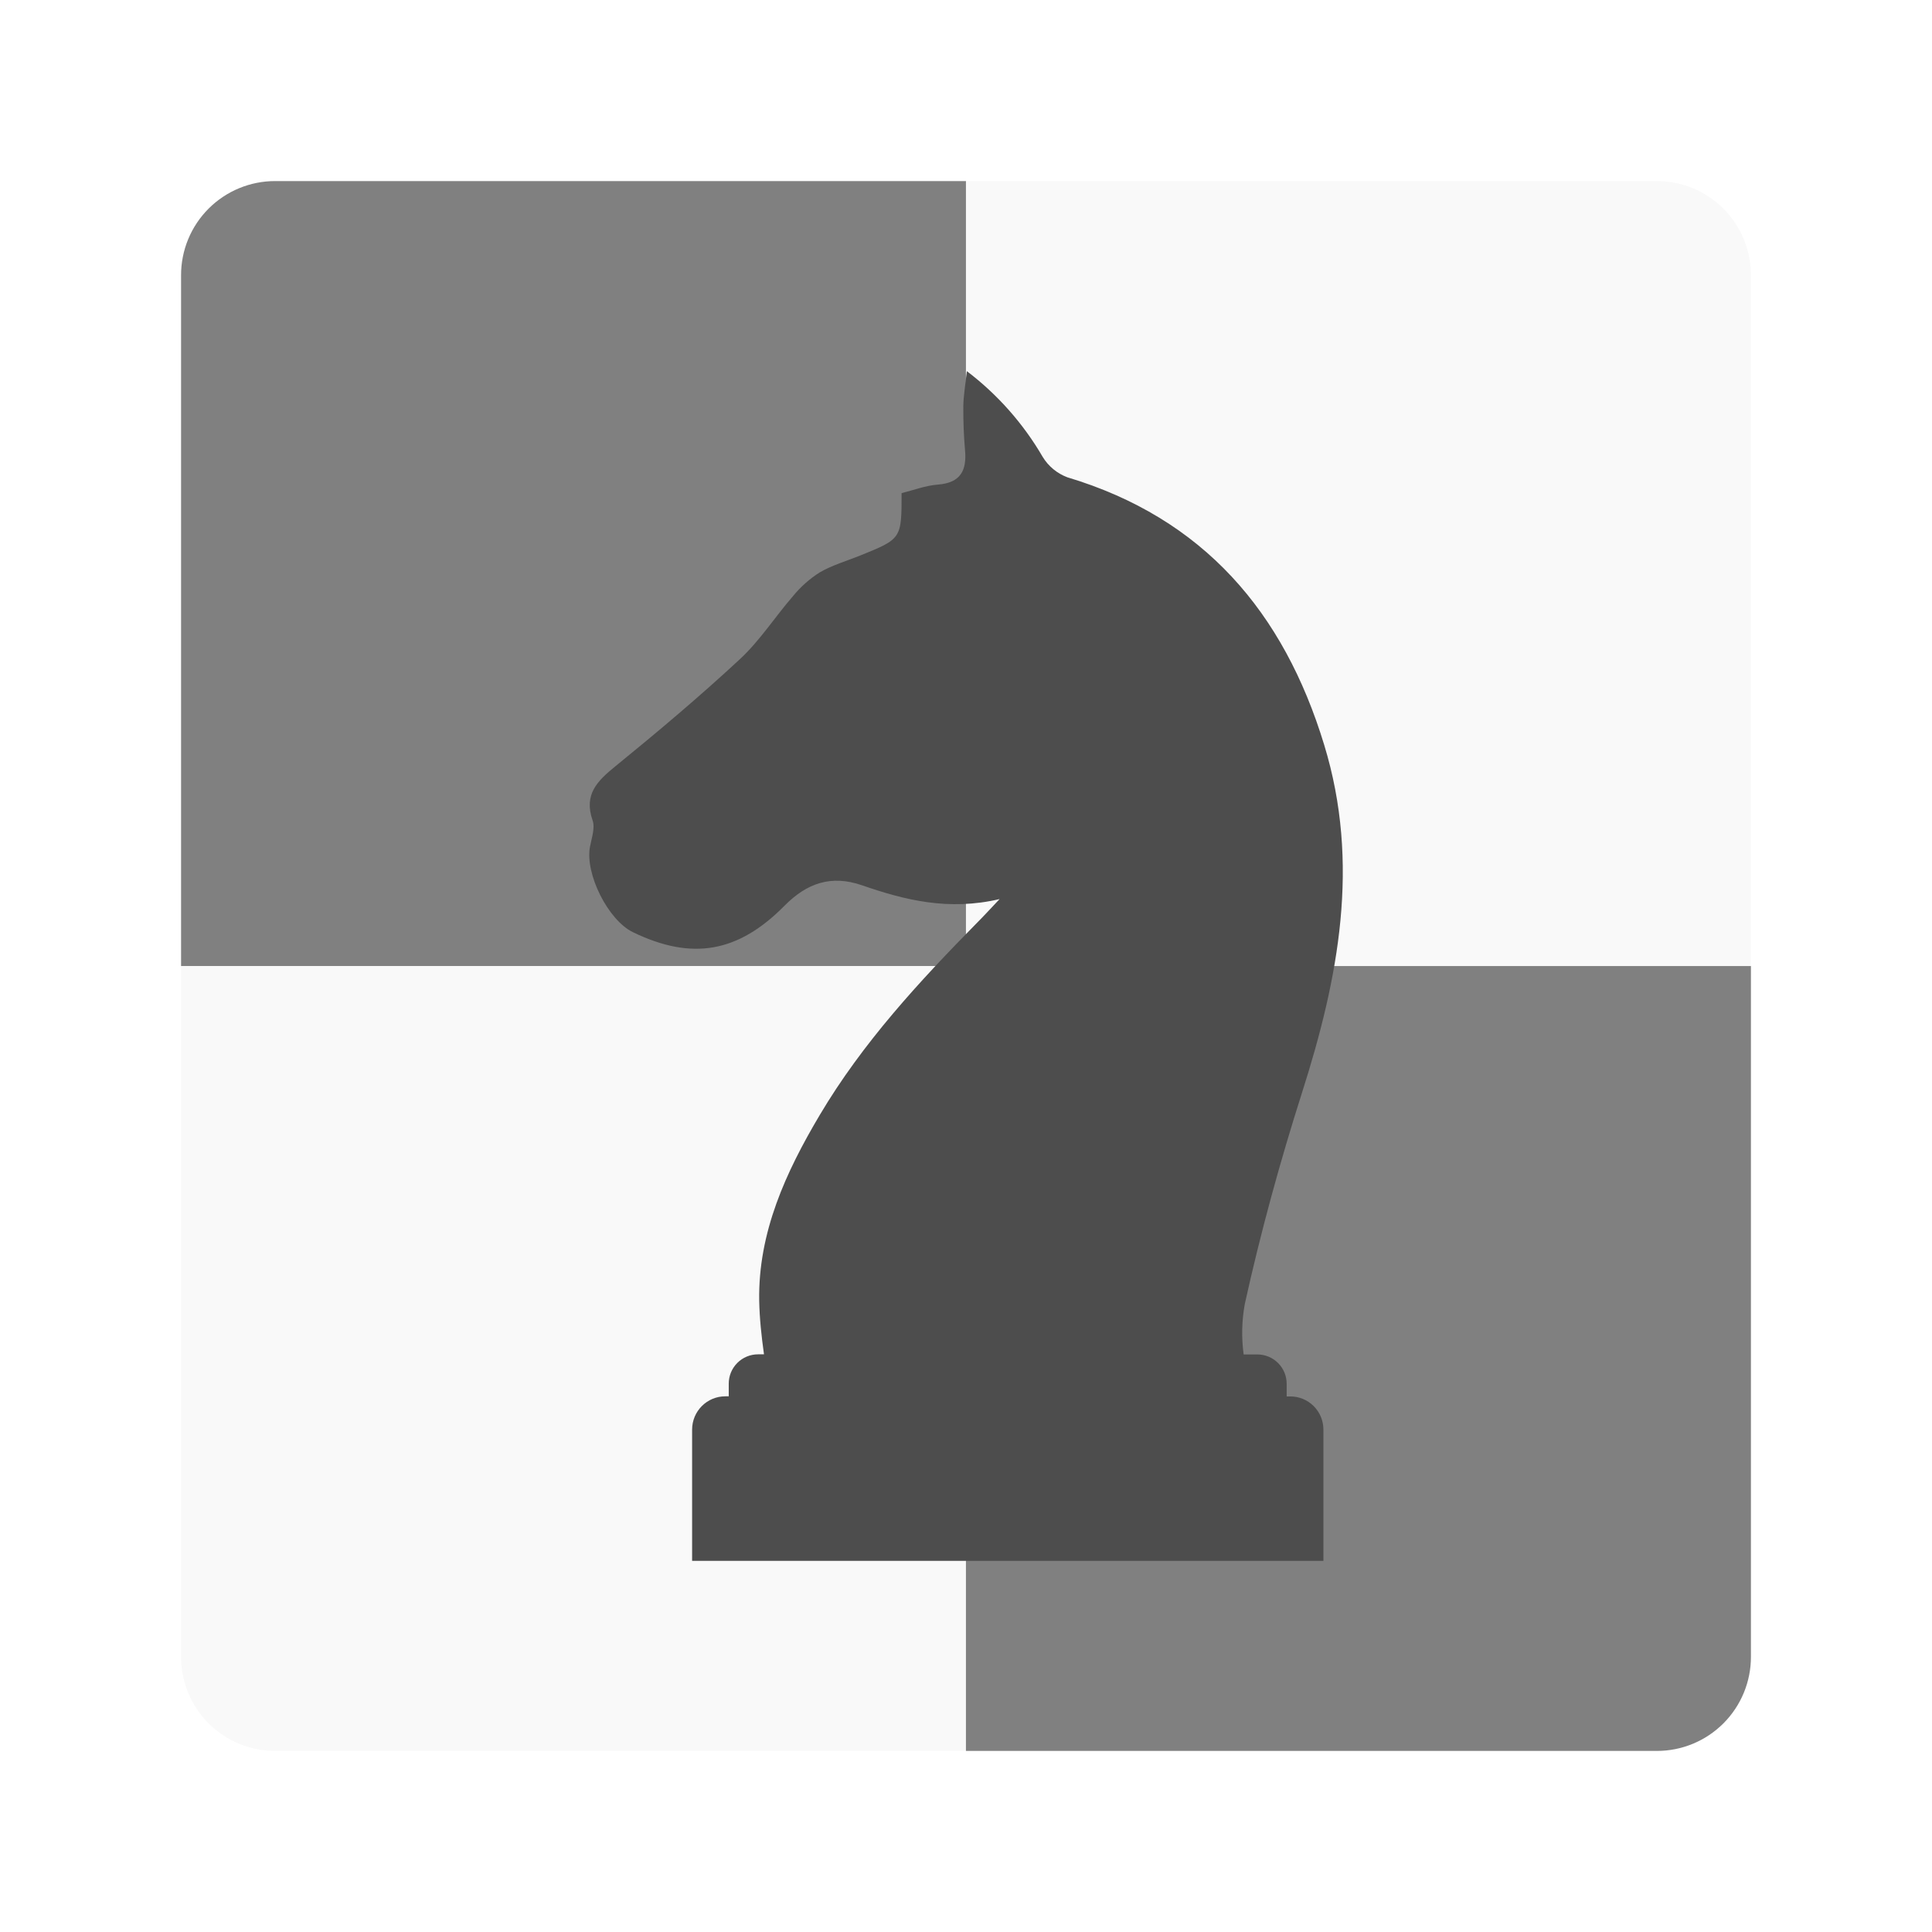
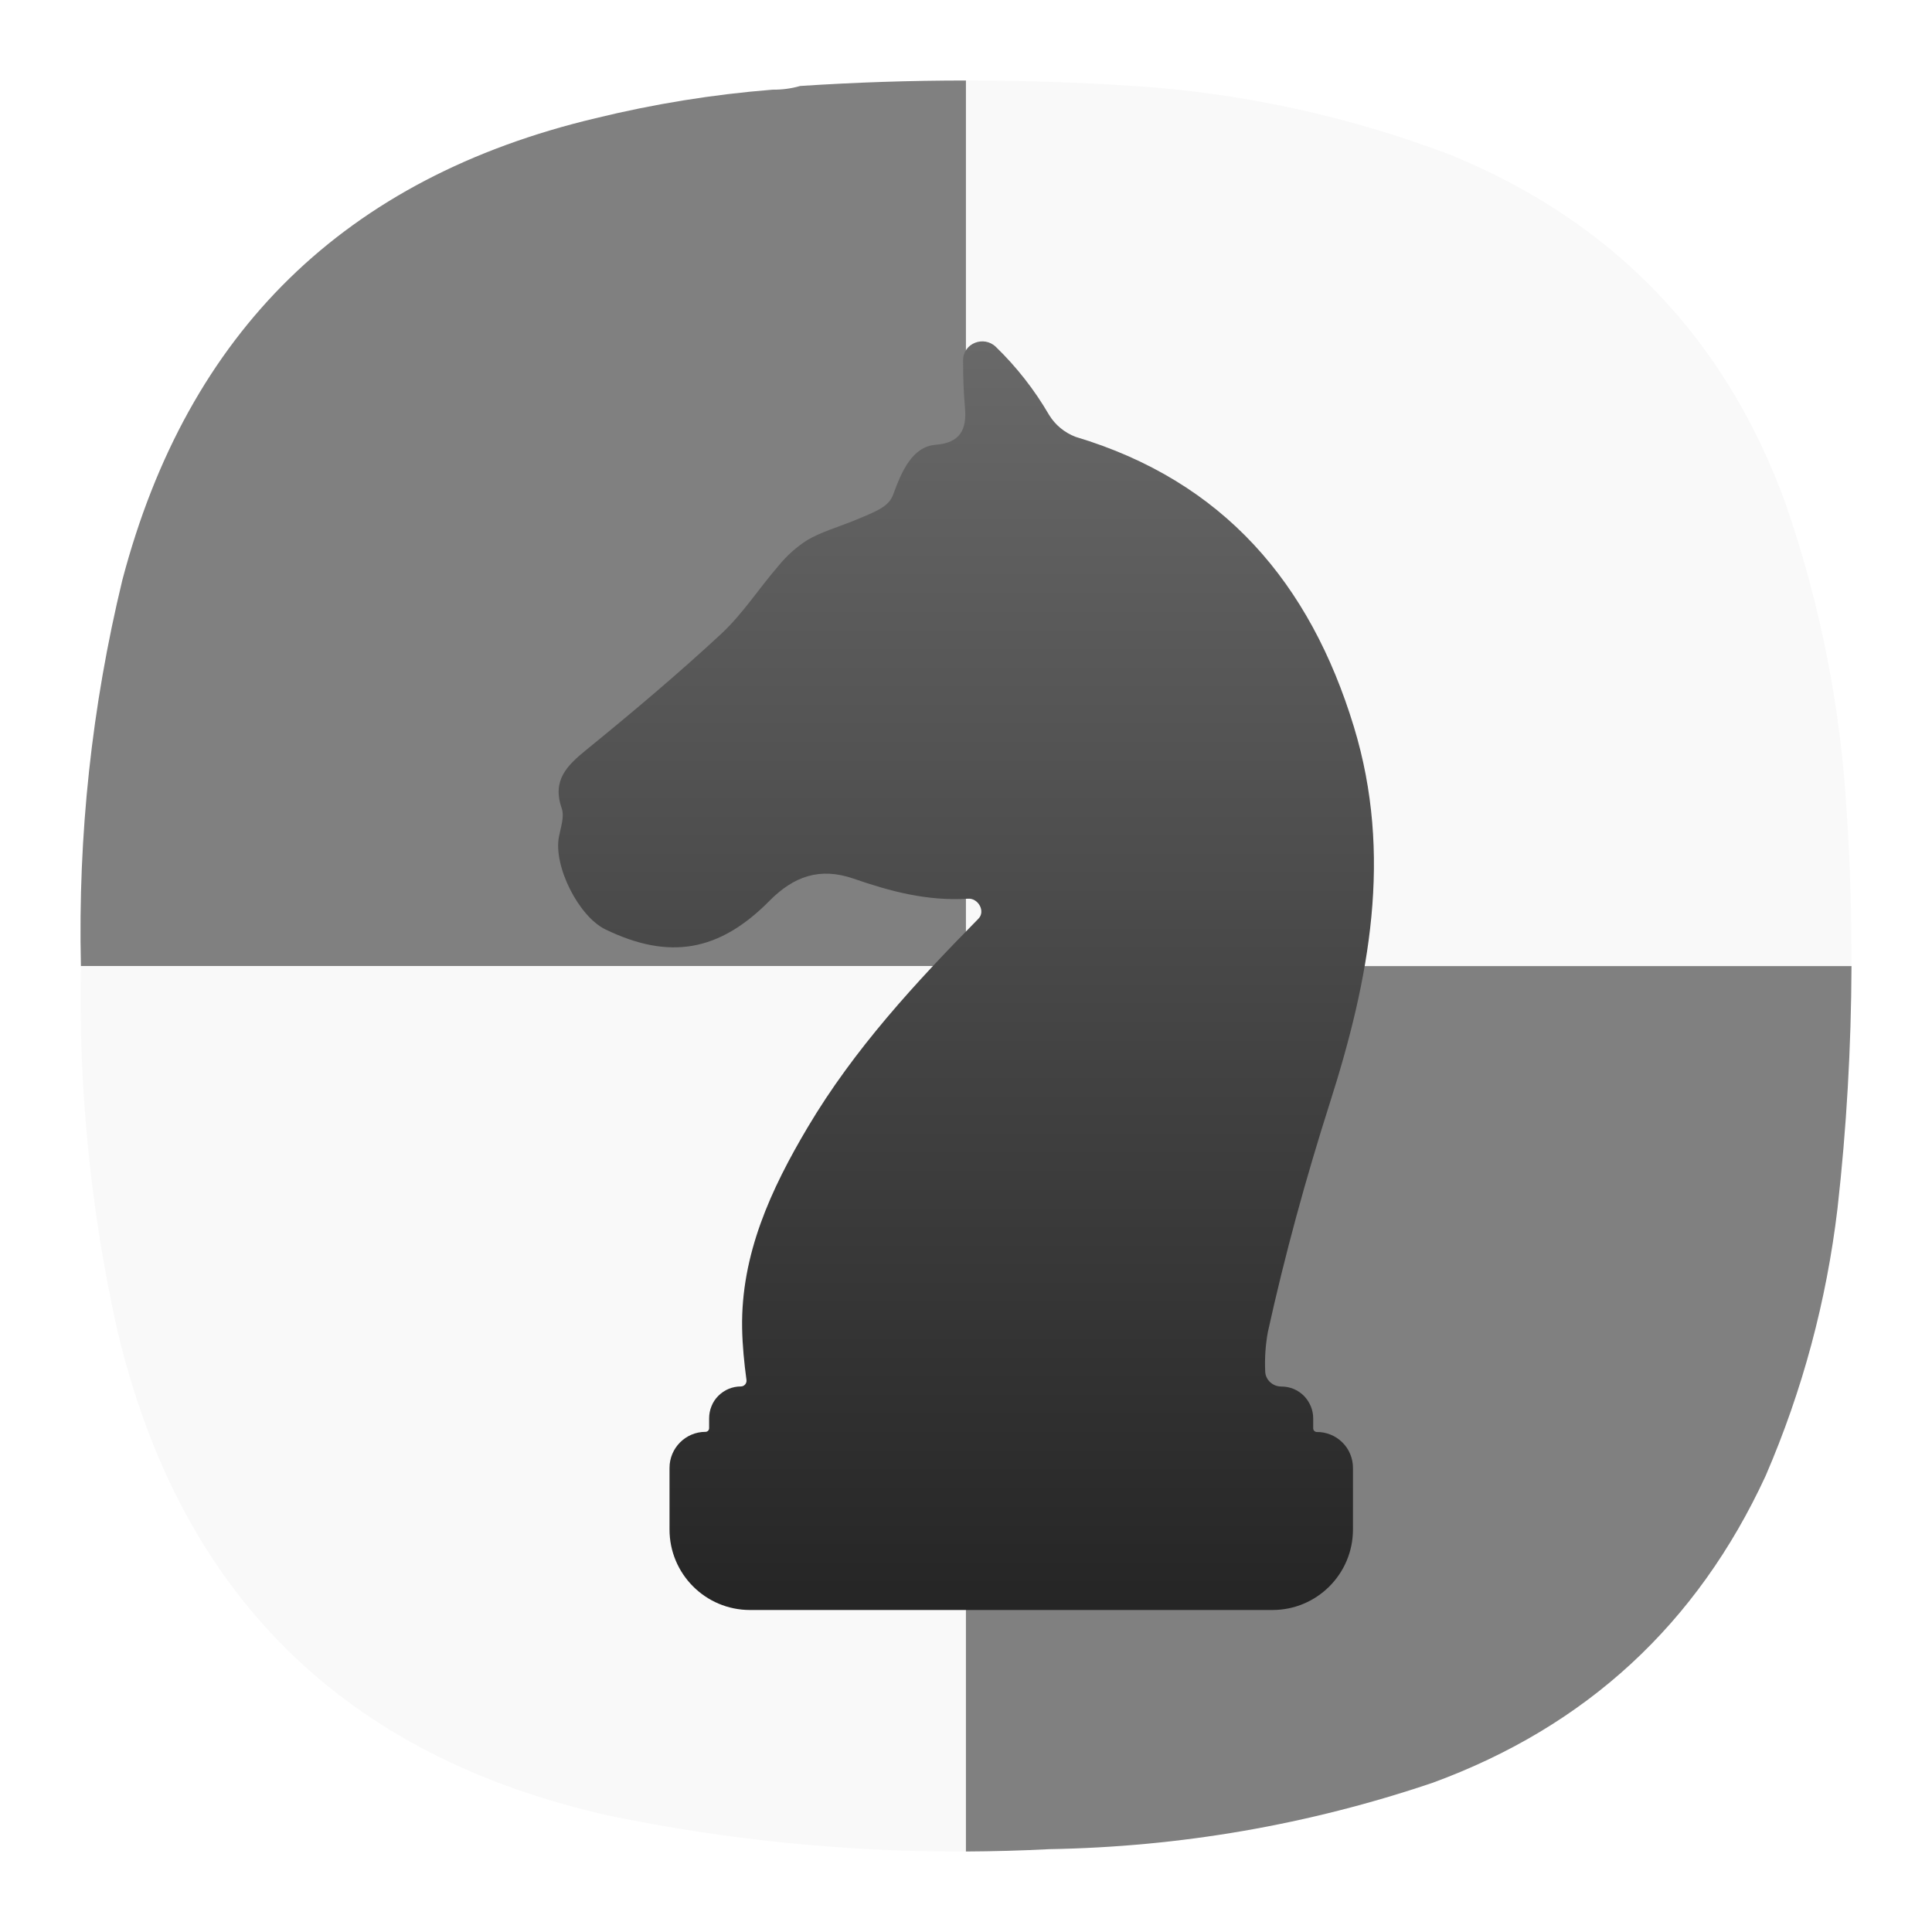
- <svg xmlns="http://www.w3.org/2000/svg" width="64" height="64" viewBox="0 0 16.933 16.933">
-   <g paint-order="markers stroke fill">
-     <path d="M2.413 1.587a.824.824 0 0 0-.826.826v6.054h6.88v-6.88z" fill="gray" />
-     <path d="M14.52 1.587c.458 0 .826.369.826.826v6.054h-6.88v-6.88zM2.413 15.346a.824.824 0 0 1-.826-.826V8.467h6.88v6.879z" fill="#f9f9f9" />
-     <path d="M14.52 15.346a.824.824 0 0 0 .826-.826V8.467h-6.88v6.879z" fill="gray" />
-   </g>
-   <path d="M11.307 12.239h-.03v-.11a.257.257 0 0 0-.257-.258h-.12a1.41 1.41 0 0 1 .01-.442c.138-.625.308-1.245.502-1.854.32-1.003.512-2.005.194-3.046-.354-1.163-1.057-1.988-2.252-2.346a.43.43 0 0 1-.215-.178 2.562 2.562 0 0 0-.665-.752c-.015.135-.03.222-.031.308-.001.129.004.258.015.385.016.178-.039.285-.236.301-.11.008-.218.05-.32.075 0 .4 0 .4-.363.547-.119.048-.245.084-.355.148a.983.983 0 0 0-.234.208c-.158.182-.29.39-.466.553-.35.325-.717.634-1.088.936-.16.13-.282.248-.202.477.023.066-.009.154-.023.23-.045.237.158.643.376.749.516.25.922.181 1.33-.233.194-.195.405-.272.678-.178.375.13.758.226 1.206.121-.088.093-.14.15-.194.204-.512.52-1.007 1.056-1.382 1.688-.298.502-.541 1.03-.531 1.628.003.156.02.312.042.47h-.052a.257.257 0 0 0-.257.258v.11h-.03c-.16 0-.291.13-.291.292v1.15h5.533v-1.15a.29.29 0 0 0-.292-.291z" fill="#4d4d4d" />
+ <svg xmlns="http://www.w3.org/2000/svg" width="24" height="24" viewBox="0 0 24 24" fill="none">
+   <path fill-rule="evenodd" clip-rule="evenodd" d="M12.001 1C11.314 1 10.627 1.023 9.94 1.068C9.83 1.1 9.716 1.115 9.596 1.114C8.854 1.173 8.12 1.292 7.397 1.469C4.29 2.207 2.332 4.119 1.52 7.205C1.14 8.777 0.968 10.372 1.005 11.991C1.005 11.994 1.005 11.997 1.005 12.001H12.001V1Z" fill="#808080" />
+   <path fill-rule="evenodd" clip-rule="evenodd" d="M1.005 12.001H11.999V1C12.748 1 13.498 1.026 14.247 1.079C15.548 1.181 16.808 1.463 18.027 1.927C20.052 2.76 21.439 4.207 22.185 6.266C22.612 7.505 22.864 8.78 22.941 10.09C22.982 10.727 23.002 11.364 23 12.001H12.001V23C10.515 23.006 9.041 22.859 7.58 22.558C4.268 21.821 2.226 19.802 1.452 16.502C1.124 15.02 0.975 13.519 1.005 12.001Z" fill="#F9F9F9" />
+   <path fill-rule="evenodd" clip-rule="evenodd" d="M23 12.001C22.996 13.006 22.939 14.011 22.826 15.013C22.689 16.164 22.392 17.271 21.933 18.334C21.082 20.176 19.704 21.447 17.798 22.146C16.253 22.668 14.665 22.943 13.033 22.971C12.687 22.989 12.343 22.998 11.999 23L11.999 12.001L23 12.001Z" fill="#808080" />
+   <path d="M16.359 17.789V17.789C16.333 17.789 16.313 17.768 16.313 17.743V17.62C16.313 17.568 16.303 17.517 16.283 17.469C16.263 17.421 16.234 17.377 16.198 17.34C16.161 17.303 16.118 17.274 16.07 17.254C16.022 17.234 15.97 17.224 15.918 17.224V17.224C15.813 17.224 15.723 17.146 15.717 17.041C15.709 16.875 15.72 16.709 15.75 16.546C15.961 15.587 16.222 14.636 16.52 13.701C17.011 12.162 17.305 10.624 16.818 9.027C16.274 7.242 15.196 5.976 13.362 5.427C13.225 5.375 13.108 5.279 13.032 5.154C12.851 4.843 12.629 4.559 12.372 4.31C12.222 4.164 11.966 4.263 11.964 4.473V4.473C11.963 4.671 11.97 4.869 11.987 5.063C12.012 5.337 11.927 5.501 11.625 5.525V5.525C11.329 5.547 11.198 5.864 11.096 6.142C11.041 6.292 10.907 6.346 10.577 6.48C10.394 6.553 10.201 6.609 10.032 6.707C9.896 6.793 9.775 6.901 9.673 7.026C9.431 7.305 9.228 7.624 8.958 7.875C8.421 8.373 7.858 8.847 7.288 9.311C7.043 9.51 6.856 9.691 6.978 10.043C7.014 10.144 6.965 10.279 6.943 10.396C6.874 10.759 7.186 11.382 7.52 11.545C8.312 11.929 8.935 11.823 9.561 11.188C9.859 10.888 10.182 10.77 10.601 10.914C11.054 11.071 11.514 11.196 12.025 11.164C12.153 11.155 12.245 11.322 12.154 11.413V11.413C11.369 12.211 10.609 13.034 10.034 14.003C9.576 14.774 9.203 15.584 9.219 16.501C9.223 16.715 9.244 16.928 9.273 17.143C9.278 17.185 9.246 17.223 9.203 17.223V17.223C9.152 17.223 9.1 17.233 9.052 17.253C9.004 17.273 8.961 17.302 8.924 17.339C8.887 17.375 8.858 17.419 8.839 17.467C8.819 17.515 8.809 17.567 8.809 17.619V17.741C8.809 17.767 8.789 17.787 8.763 17.787V17.787C8.518 17.787 8.317 17.987 8.317 18.235V19C8.317 19.552 8.764 20 9.317 20H15.807C16.359 20 16.807 19.552 16.807 19V18.235C16.807 18.177 16.796 18.118 16.773 18.064C16.751 18.009 16.718 17.96 16.676 17.919C16.634 17.877 16.585 17.844 16.53 17.822C16.476 17.8 16.418 17.788 16.359 17.789Z" fill="url(#paint0_linear_8_216)" />
+   <defs>
+     <linearGradient id="paint0_linear_8_216" x1="12" y1="1" x2="12" y2="23" gradientUnits="userSpaceOnUse">
+       <stop stop-color="#777777" />
+       <stop offset="1" stop-color="#181818" />
+     </linearGradient>
+   </defs>
</svg>
